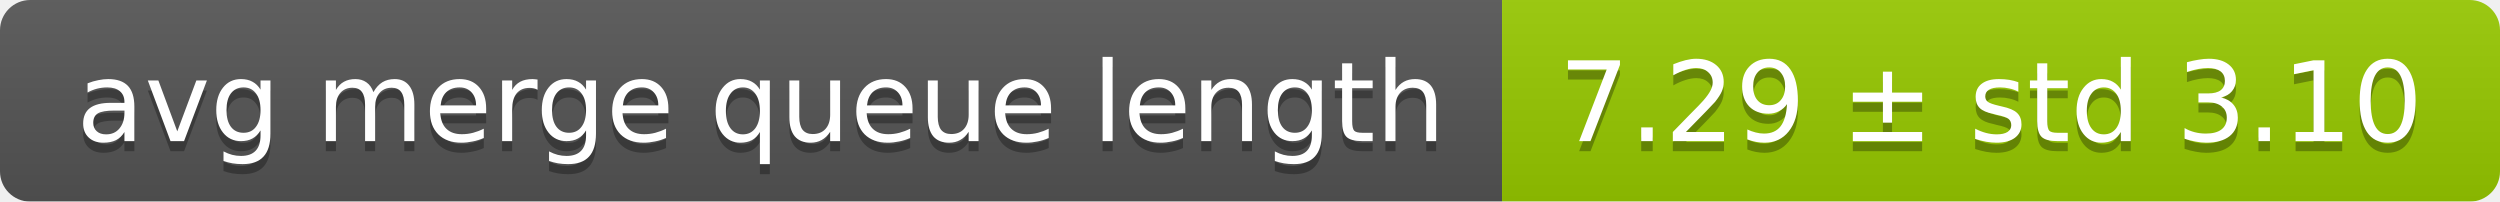
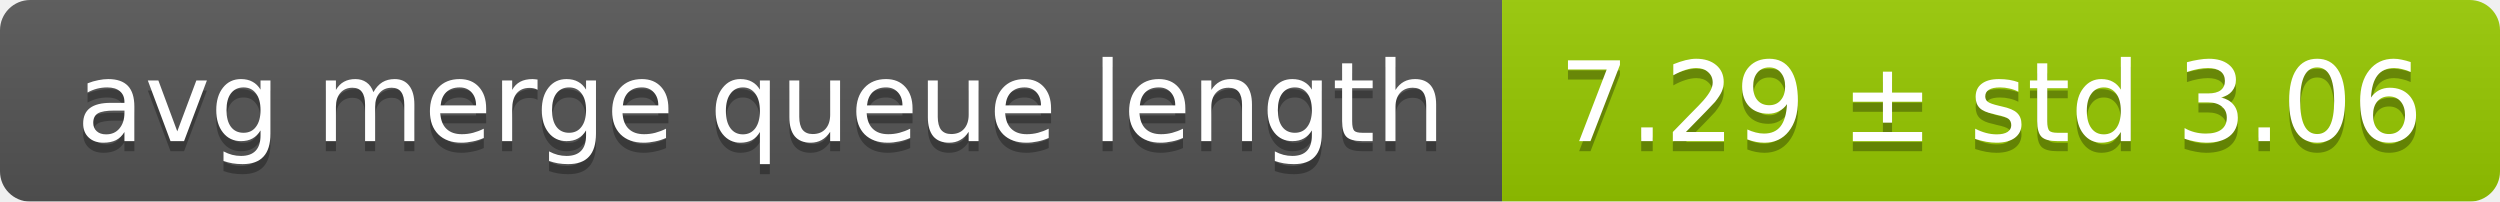
<svg xmlns="http://www.w3.org/2000/svg" width="248" height="20">
  <linearGradient id="smooth" x2="0" y2="100%">
    <stop offset="0" stop-color="#bbb" stop-opacity=".1" />
    <stop offset="1" stop-opacity=".1" />
  </linearGradient>
  <mask id="round">
    <rect width="248" height="20" rx="3" fill="#fff" />
  </mask>
  <g mask="url(#round)">
    <rect width="149" height="20" fill="#555" />
    <rect x="149" width="99" height="20" fill="#97ca00" />
    <rect width="248" height="20" fill="url(#smooth)" />
  </g>
  <g fill="#fff" text-anchor="middle" font-family="DejaVu Sans,Verdana,Geneva,sans-serif" font-size="11">
    <text x="75.5" y="15" fill="#010101" fill-opacity=".3">avg merge queue length</text>
    <text x="75.5" y="14">avg merge queue length</text>
-     <text x="197.5" y="15" fill="#010101" fill-opacity=".3">7.29 ± std 3.10</text>
-     <text x="197.5" y="14">7.29 ± std 3.10</text>
+     <text x="197.5" y="15" fill="#010101" fill-opacity=".3">7.29 ± std 3.06</text>
+     <text x="197.5" y="14">7.29 ± std 3.06</text>
  </g>
</svg>
